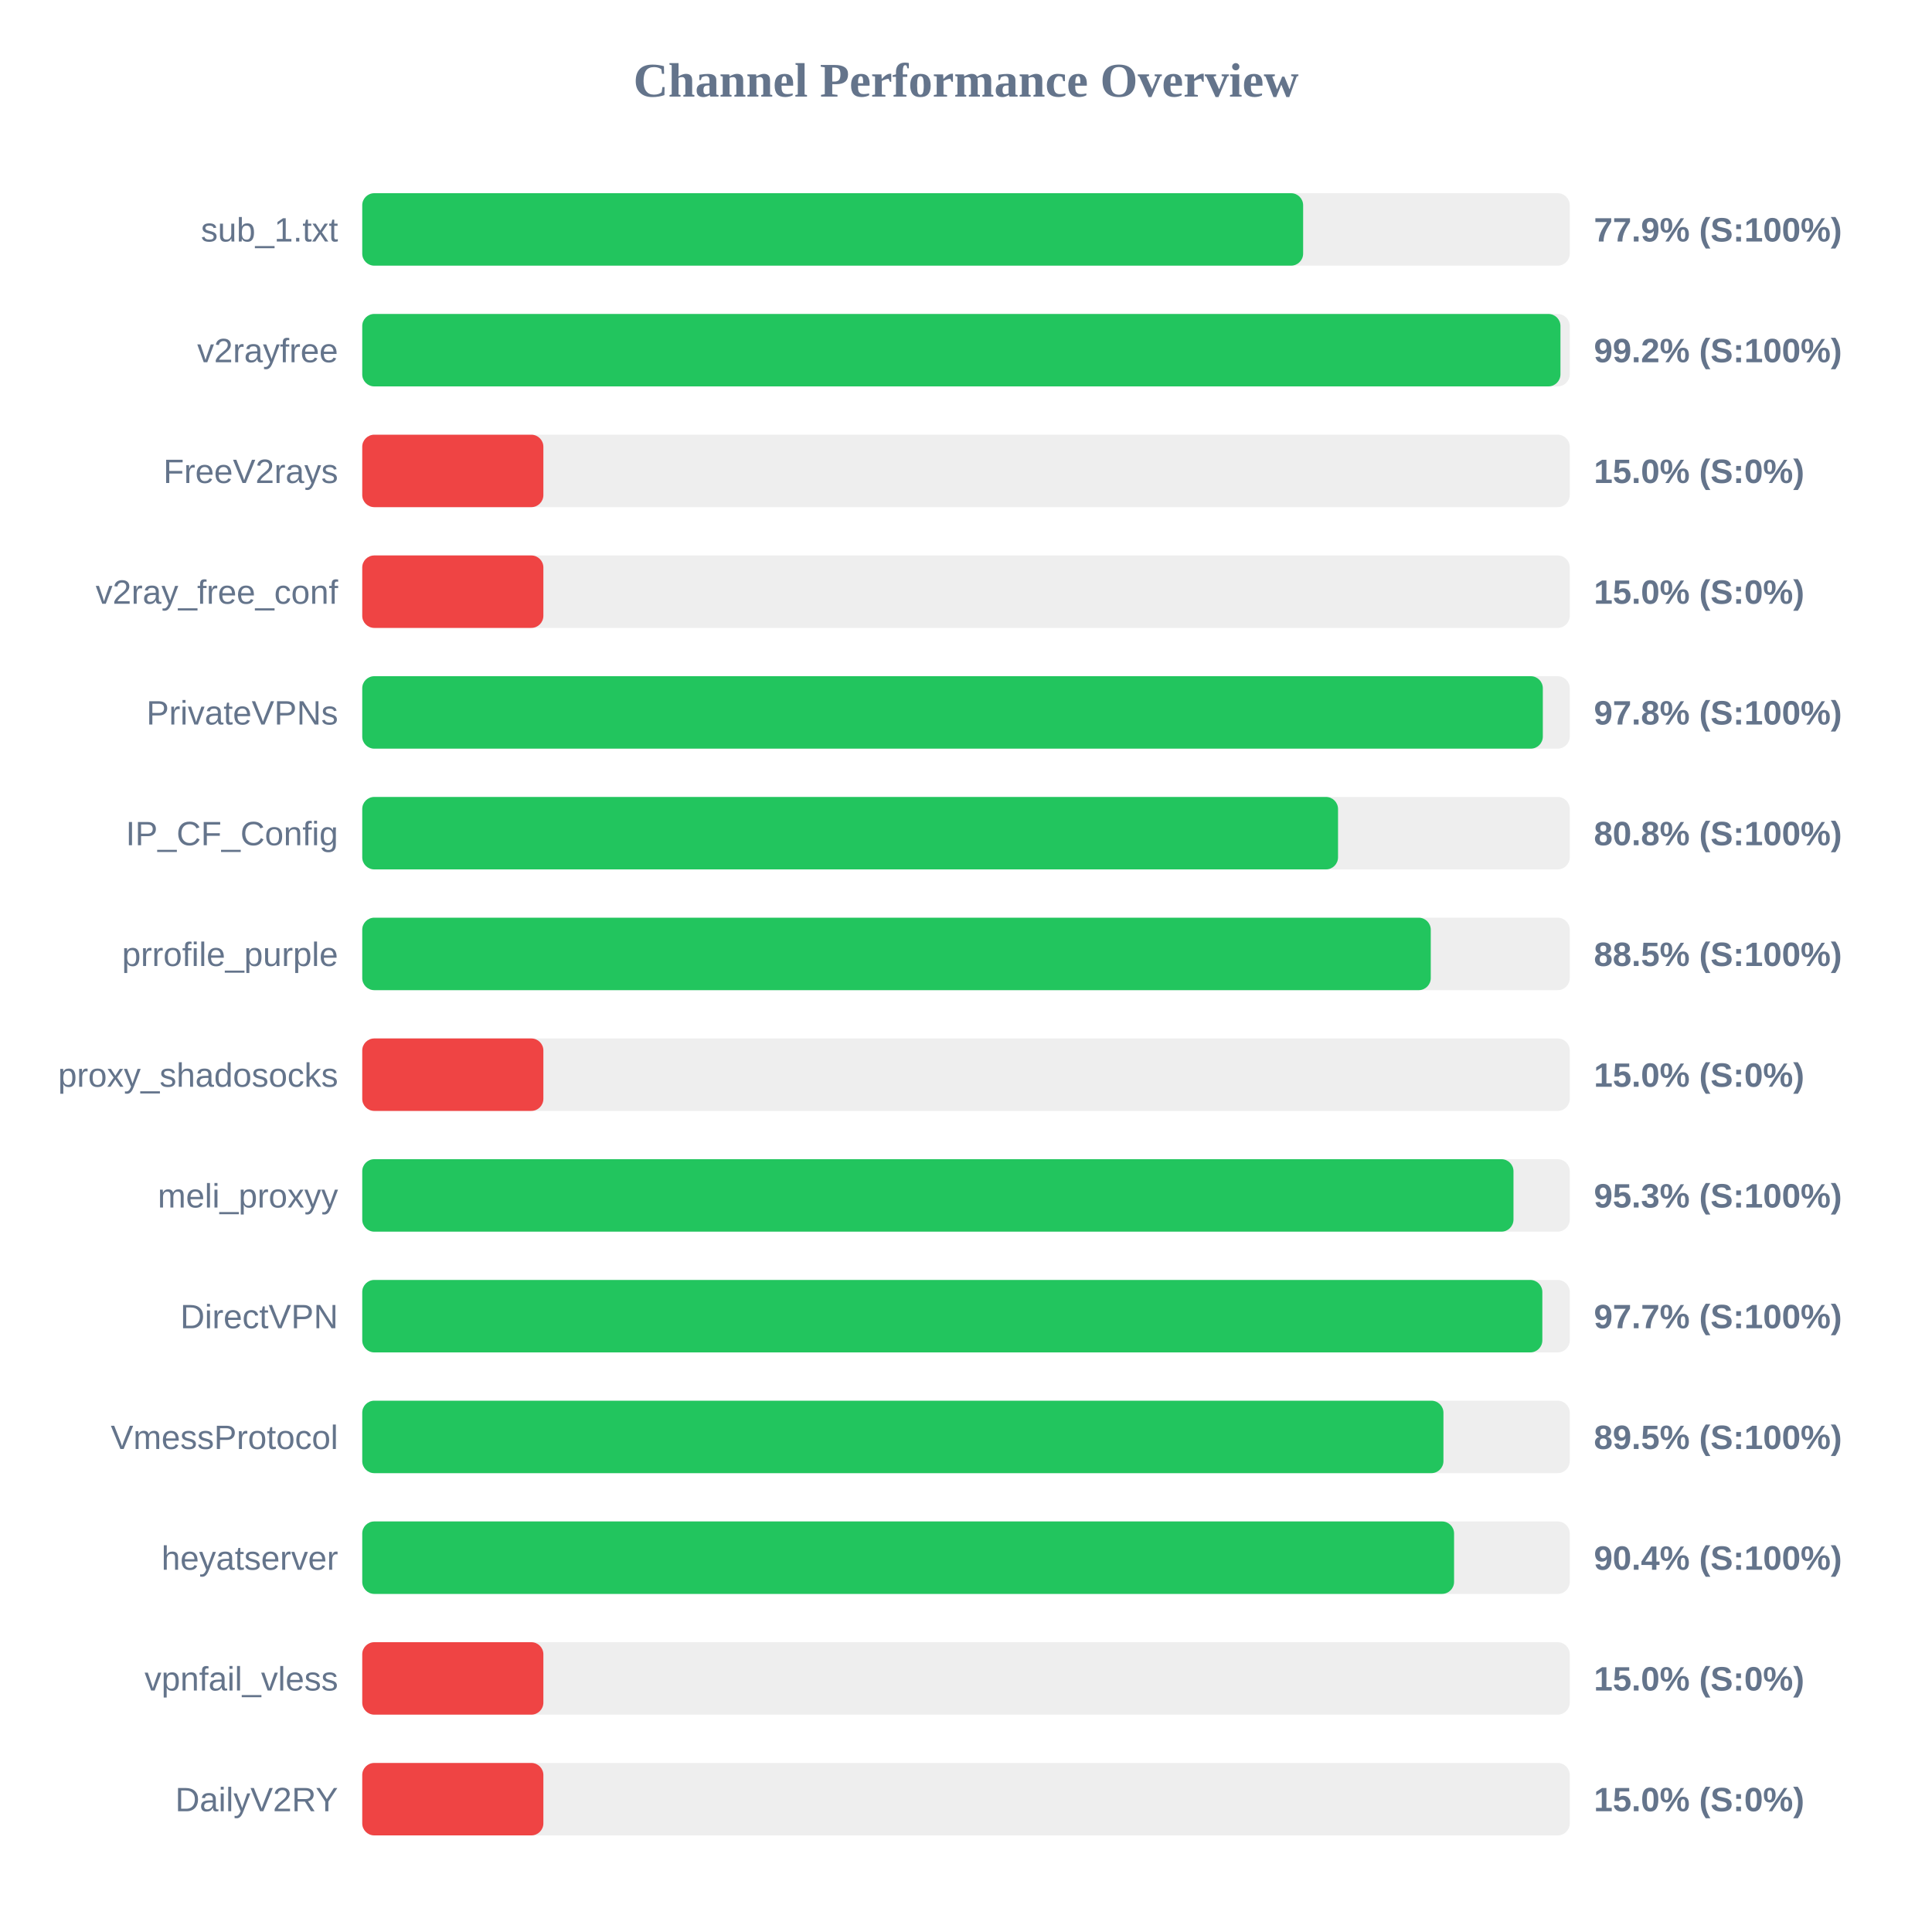
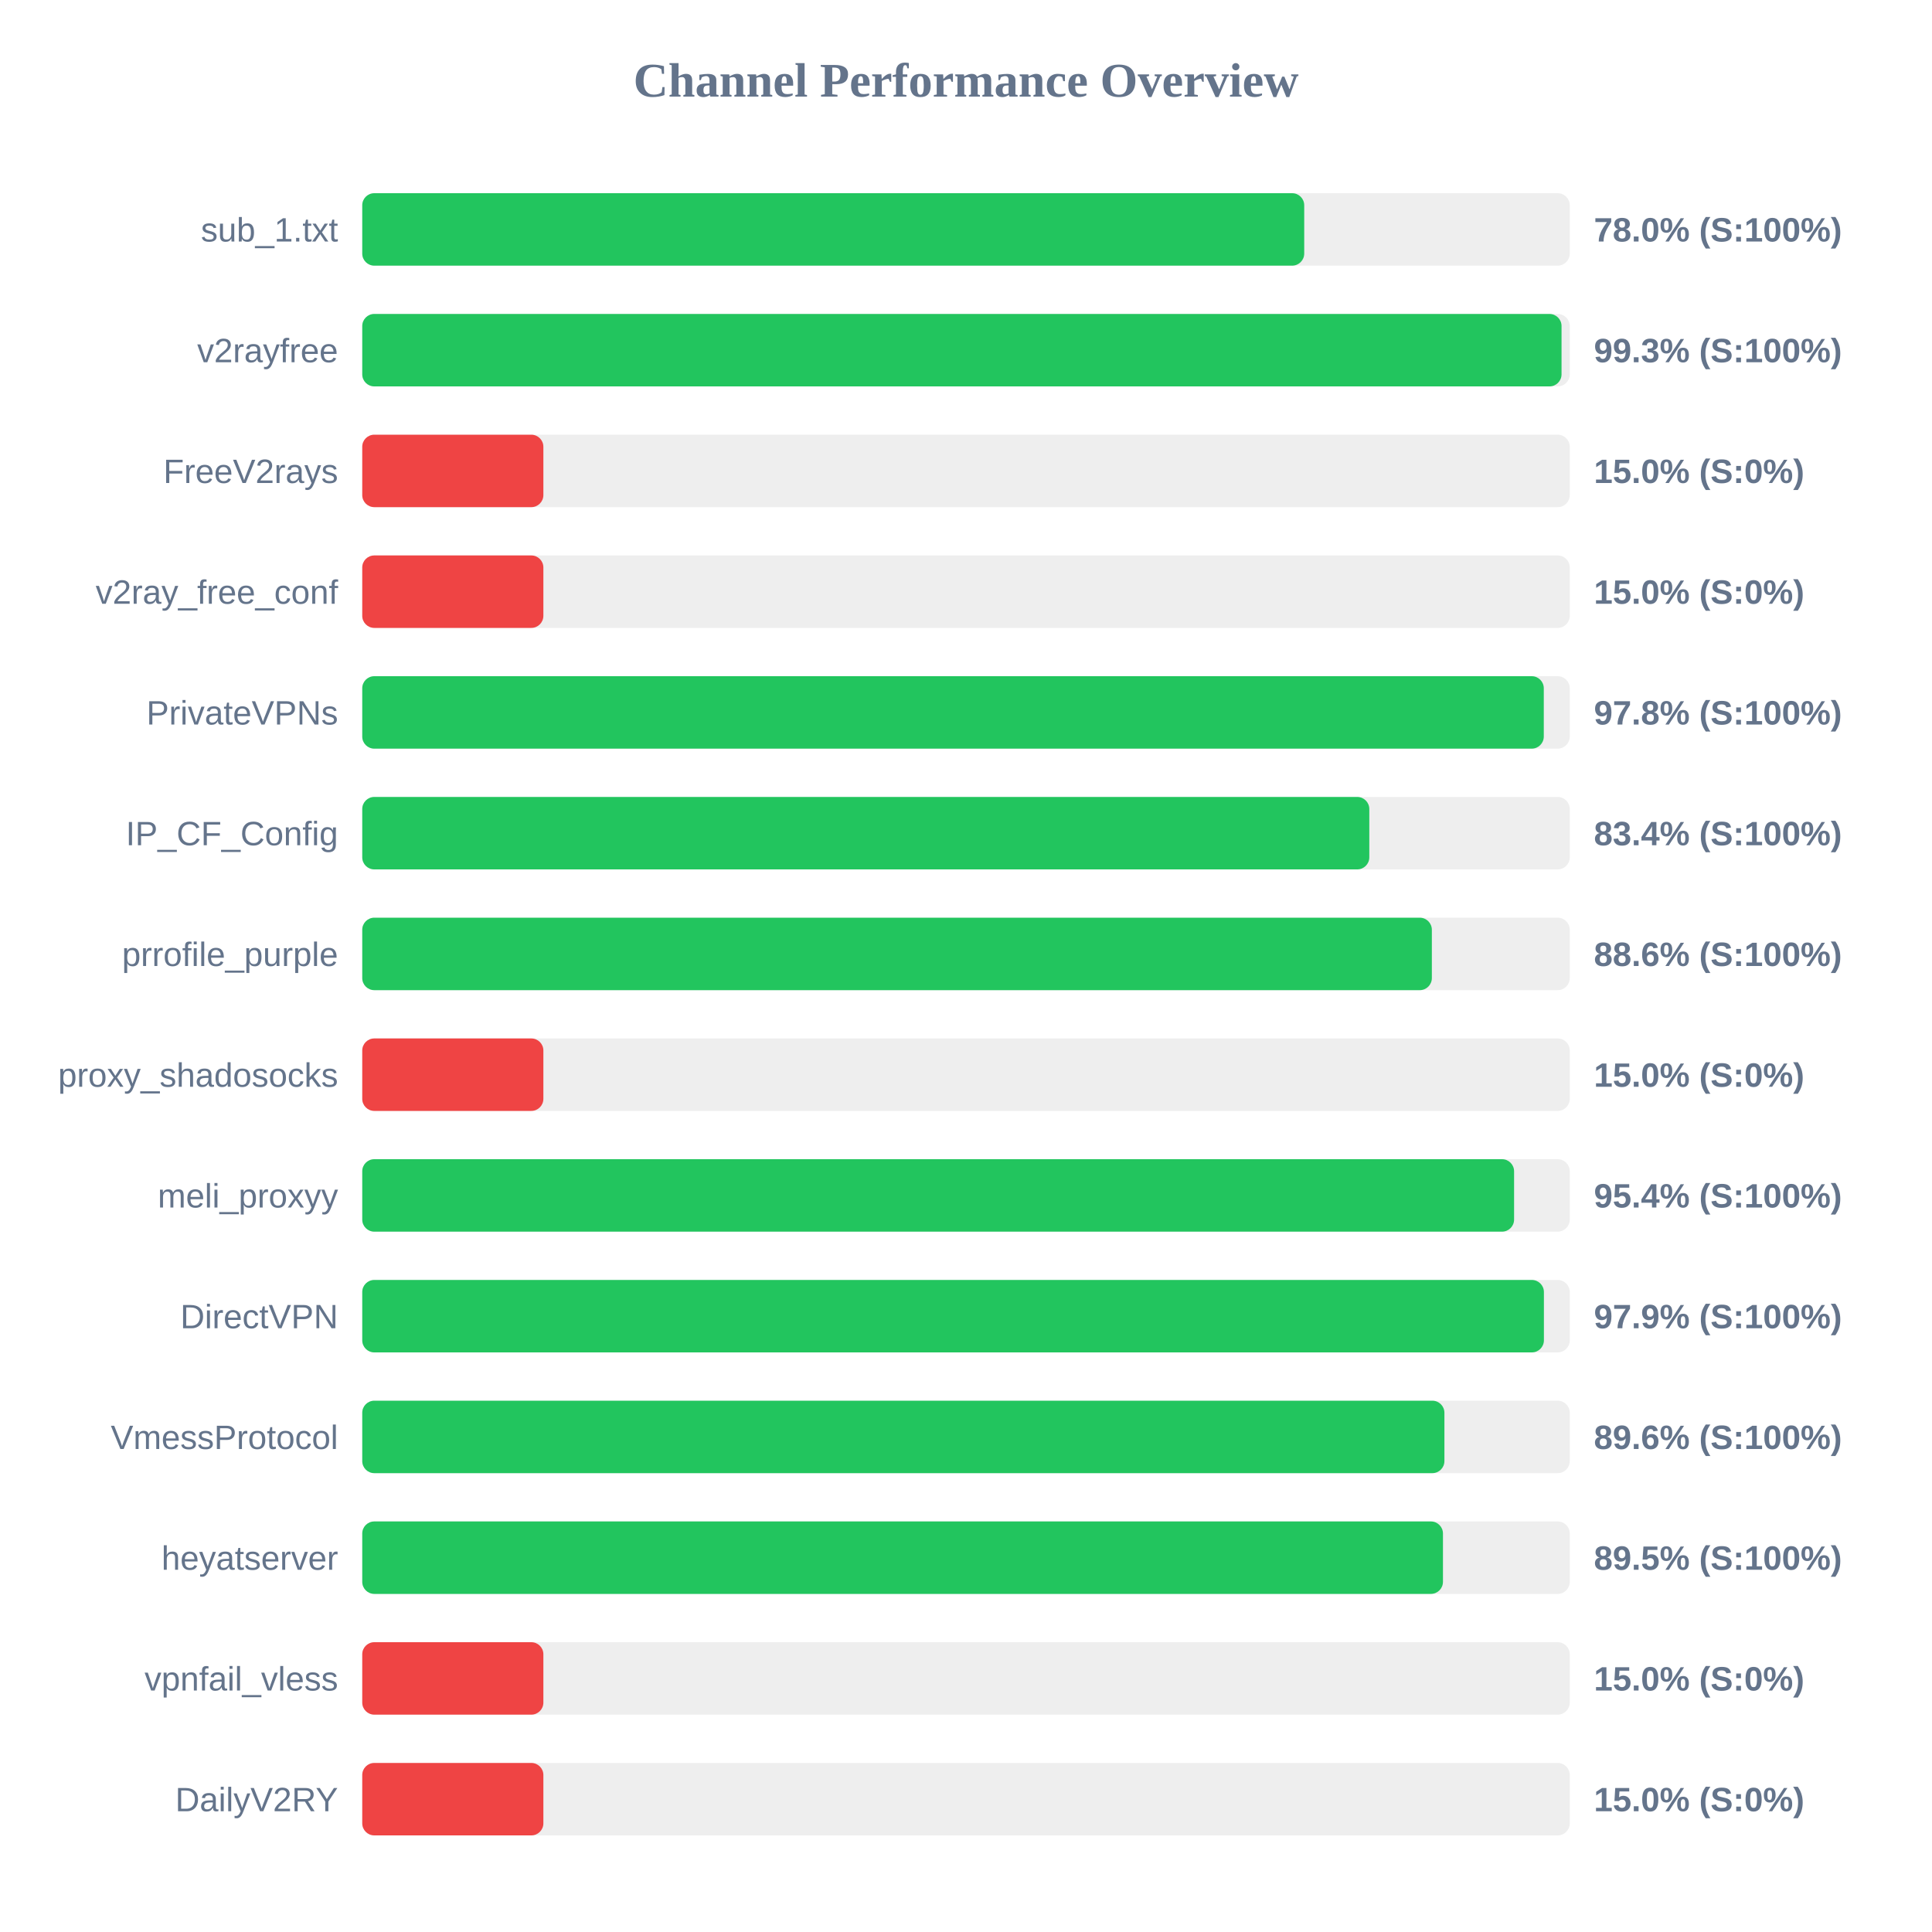
<svg xmlns="http://www.w3.org/2000/svg" width="800" height="800" version="1.1">
  <style>
        .row { font: 14px Arial; fill: #64748b; }
        .score { font: bold 14px Arial; fill: #64748b; }
    </style>
  <text x="400" y="40" text-anchor="middle" font-size="20px" font-weight="bold" fill="#64748b">Channel Performance Overview</text>
  <rect x="150" y="80" width="500" height="30" fill="#eee" rx="5" />
-   <rect x="150" y="80" width="389.6" height="30" fill="#22c55e" rx="5" />
+   <rect x="150" y="80" width="390.05" height="30" fill="#22c55e" rx="5" />
  <text x="140" y="100" text-anchor="end" class="row">sub_1.txt</text>
-   <text x="660" y="100" text-anchor="start" class="score">77.9% (S:100%)</text>
+   <text x="660" y="100" text-anchor="start" class="score">78.0% (S:100%)</text>
  <rect x="150" y="130" width="500" height="30" fill="#eee" rx="5" />
-   <rect x="150" y="130" width="496.15" height="30" fill="#22c55e" rx="5" />
+   <rect x="150" y="130" width="496.6" height="30" fill="#22c55e" rx="5" />
  <text x="140" y="150" text-anchor="end" class="row">v2rayfree</text>
-   <text x="660" y="150" text-anchor="start" class="score">99.2% (S:100%)</text>
+   <text x="660" y="150" text-anchor="start" class="score">99.3% (S:100%)</text>
  <rect x="150" y="180" width="500" height="30" fill="#eee" rx="5" />
  <rect x="150" y="180" width="75.0" height="30" fill="#ef4444" rx="5" />
  <text x="140" y="200" text-anchor="end" class="row">FreeV2rays</text>
  <text x="660" y="200" text-anchor="start" class="score">15.0% (S:0%)</text>
  <rect x="150" y="230" width="500" height="30" fill="#eee" rx="5" />
  <rect x="150" y="230" width="75.0" height="30" fill="#ef4444" rx="5" />
  <text x="140" y="250" text-anchor="end" class="row">v2ray_free_conf</text>
  <text x="660" y="250" text-anchor="start" class="score">15.0% (S:0%)</text>
  <rect x="150" y="280" width="500" height="30" fill="#eee" rx="5" />
-   <rect x="150" y="280" width="488.85" height="30" fill="#22c55e" rx="5" />
+   <rect x="150" y="280" width="489.25" height="30" fill="#22c55e" rx="5" />
  <text x="140" y="300" text-anchor="end" class="row">PrivateVPNs</text>
  <text x="660" y="300" text-anchor="start" class="score">97.8% (S:100%)</text>
  <rect x="150" y="330" width="500" height="30" fill="#eee" rx="5" />
-   <rect x="150" y="330" width="404.05" height="30" fill="#22c55e" rx="5" />
+   <rect x="150" y="330" width="417.0" height="30" fill="#22c55e" rx="5" />
  <text x="140" y="350" text-anchor="end" class="row">IP_CF_Config</text>
-   <text x="660" y="350" text-anchor="start" class="score">80.8% (S:100%)</text>
+   <text x="660" y="350" text-anchor="start" class="score">83.4% (S:100%)</text>
  <rect x="150" y="380" width="500" height="30" fill="#eee" rx="5" />
-   <rect x="150" y="380" width="442.45" height="30" fill="#22c55e" rx="5" />
+   <rect x="150" y="380" width="442.9" height="30" fill="#22c55e" rx="5" />
  <text x="140" y="400" text-anchor="end" class="row">prrofile_purple</text>
-   <text x="660" y="400" text-anchor="start" class="score">88.5% (S:100%)</text>
+   <text x="660" y="400" text-anchor="start" class="score">88.6% (S:100%)</text>
  <rect x="150" y="430" width="500" height="30" fill="#eee" rx="5" />
  <rect x="150" y="430" width="75.0" height="30" fill="#ef4444" rx="5" />
  <text x="140" y="450" text-anchor="end" class="row">proxy_shadosocks</text>
  <text x="660" y="450" text-anchor="start" class="score">15.0% (S:0%)</text>
  <rect x="150" y="480" width="500" height="30" fill="#eee" rx="5" />
-   <rect x="150" y="480" width="476.7" height="30" fill="#22c55e" rx="5" />
+   <rect x="150" y="480" width="476.95" height="30" fill="#22c55e" rx="5" />
  <text x="140" y="500" text-anchor="end" class="row">meli_proxyy</text>
-   <text x="660" y="500" text-anchor="start" class="score">95.3% (S:100%)</text>
+   <text x="660" y="500" text-anchor="start" class="score">95.4% (S:100%)</text>
  <rect x="150" y="530" width="500" height="30" fill="#eee" rx="5" />
-   <rect x="150" y="530" width="488.65" height="30" fill="#22c55e" rx="5" />
+   <rect x="150" y="530" width="489.3" height="30" fill="#22c55e" rx="5" />
  <text x="140" y="550" text-anchor="end" class="row">DirectVPN</text>
-   <text x="660" y="550" text-anchor="start" class="score">97.7% (S:100%)</text>
+   <text x="660" y="550" text-anchor="start" class="score">97.9% (S:100%)</text>
  <rect x="150" y="580" width="500" height="30" fill="#eee" rx="5" />
-   <rect x="150" y="580" width="447.7" height="30" fill="#22c55e" rx="5" />
+   <rect x="150" y="580" width="448.1" height="30" fill="#22c55e" rx="5" />
  <text x="140" y="600" text-anchor="end" class="row">VmessProtocol</text>
-   <text x="660" y="600" text-anchor="start" class="score">89.5% (S:100%)</text>
+   <text x="660" y="600" text-anchor="start" class="score">89.6% (S:100%)</text>
  <rect x="150" y="630" width="500" height="30" fill="#eee" rx="5" />
-   <rect x="150" y="630" width="452.1" height="30" fill="#22c55e" rx="5" />
+   <rect x="150" y="630" width="447.5" height="30" fill="#22c55e" rx="5" />
  <text x="140" y="650" text-anchor="end" class="row">heyatserver</text>
-   <text x="660" y="650" text-anchor="start" class="score">90.4% (S:100%)</text>
+   <text x="660" y="650" text-anchor="start" class="score">89.5% (S:100%)</text>
  <rect x="150" y="680" width="500" height="30" fill="#eee" rx="5" />
  <rect x="150" y="680" width="75.0" height="30" fill="#ef4444" rx="5" />
  <text x="140" y="700" text-anchor="end" class="row">vpnfail_vless</text>
  <text x="660" y="700" text-anchor="start" class="score">15.0% (S:0%)</text>
  <rect x="150" y="730" width="500" height="30" fill="#eee" rx="5" />
  <rect x="150" y="730" width="75.0" height="30" fill="#ef4444" rx="5" />
  <text x="140" y="750" text-anchor="end" class="row">DailyV2RY</text>
  <text x="660" y="750" text-anchor="start" class="score">15.0% (S:0%)</text>
</svg>
